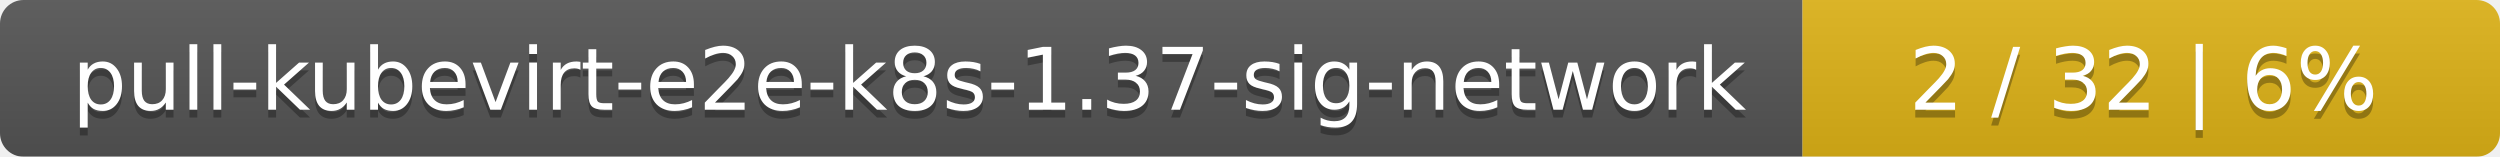
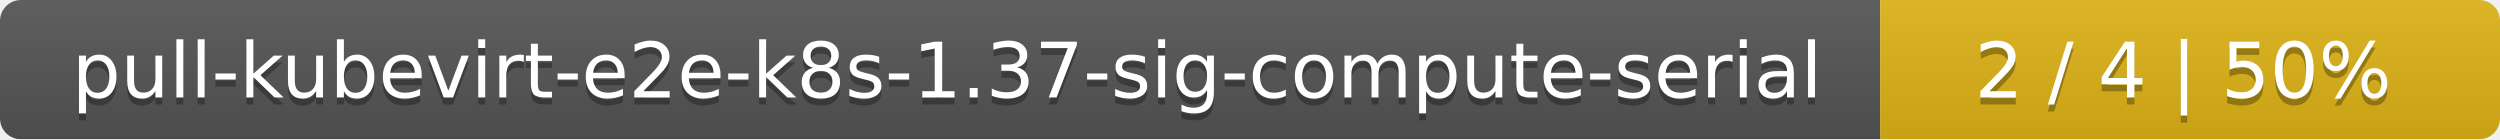
- <svg xmlns="http://www.w3.org/2000/svg" width="319" height="20">
+ <svg xmlns="http://www.w3.org/2000/svg" width="359" height="20">
  <linearGradient id="smooth" x2="0" y2="100%">
    <stop offset="0" stop-color="#bbb" stop-opacity=".1" />
    <stop offset="1" stop-opacity=".1" />
  </linearGradient>
  <mask id="round">
-     <rect width="319" height="20" rx="3" fill="#fff" />
+     <rect width="359" height="20" rx="3" fill="#fff" />
  </mask>
  <g mask="url(#round)">
-     <rect width="230" height="20" fill="#555" />
-     <rect x="230" width="89" height="20" fill="#dfb317" />
-     <rect width="319" height="20" fill="url(#smooth)" />
+     <rect width="270" height="20" fill="#555" />
+     <rect x="270" width="89" height="20" fill="#dfb317" />
+     <rect width="359" height="20" fill="url(#smooth)" />
  </g>
  <g fill="#fff" text-anchor="middle" font-family="DejaVu Sans,Verdana,Geneva,sans-serif" font-size="11">
-     <text x="116" y="15" fill="#010101" fill-opacity=".3">pull-kubevirt-e2e-k8s-1.37-sig-network</text>
-     <text x="116" y="14">pull-kubevirt-e2e-k8s-1.37-sig-network</text>
-     <text x="273.5" y="15" fill="#010101" fill-opacity=".3">2 / 32    |    6%</text>
-     <text x="273.5" y="14">2 / 32    |    6%</text>
+     <text x="136" y="15" fill="#010101" fill-opacity=".3">pull-kubevirt-e2e-k8s-1.37-sig-compute-serial</text>
+     <text x="136" y="14">pull-kubevirt-e2e-k8s-1.37-sig-compute-serial</text>
+     <text x="313.5" y="15" fill="#010101" fill-opacity=".3">2 / 4    |    50%</text>
+     <text x="313.5" y="14">2 / 4    |    50%</text>
  </g>
</svg>
